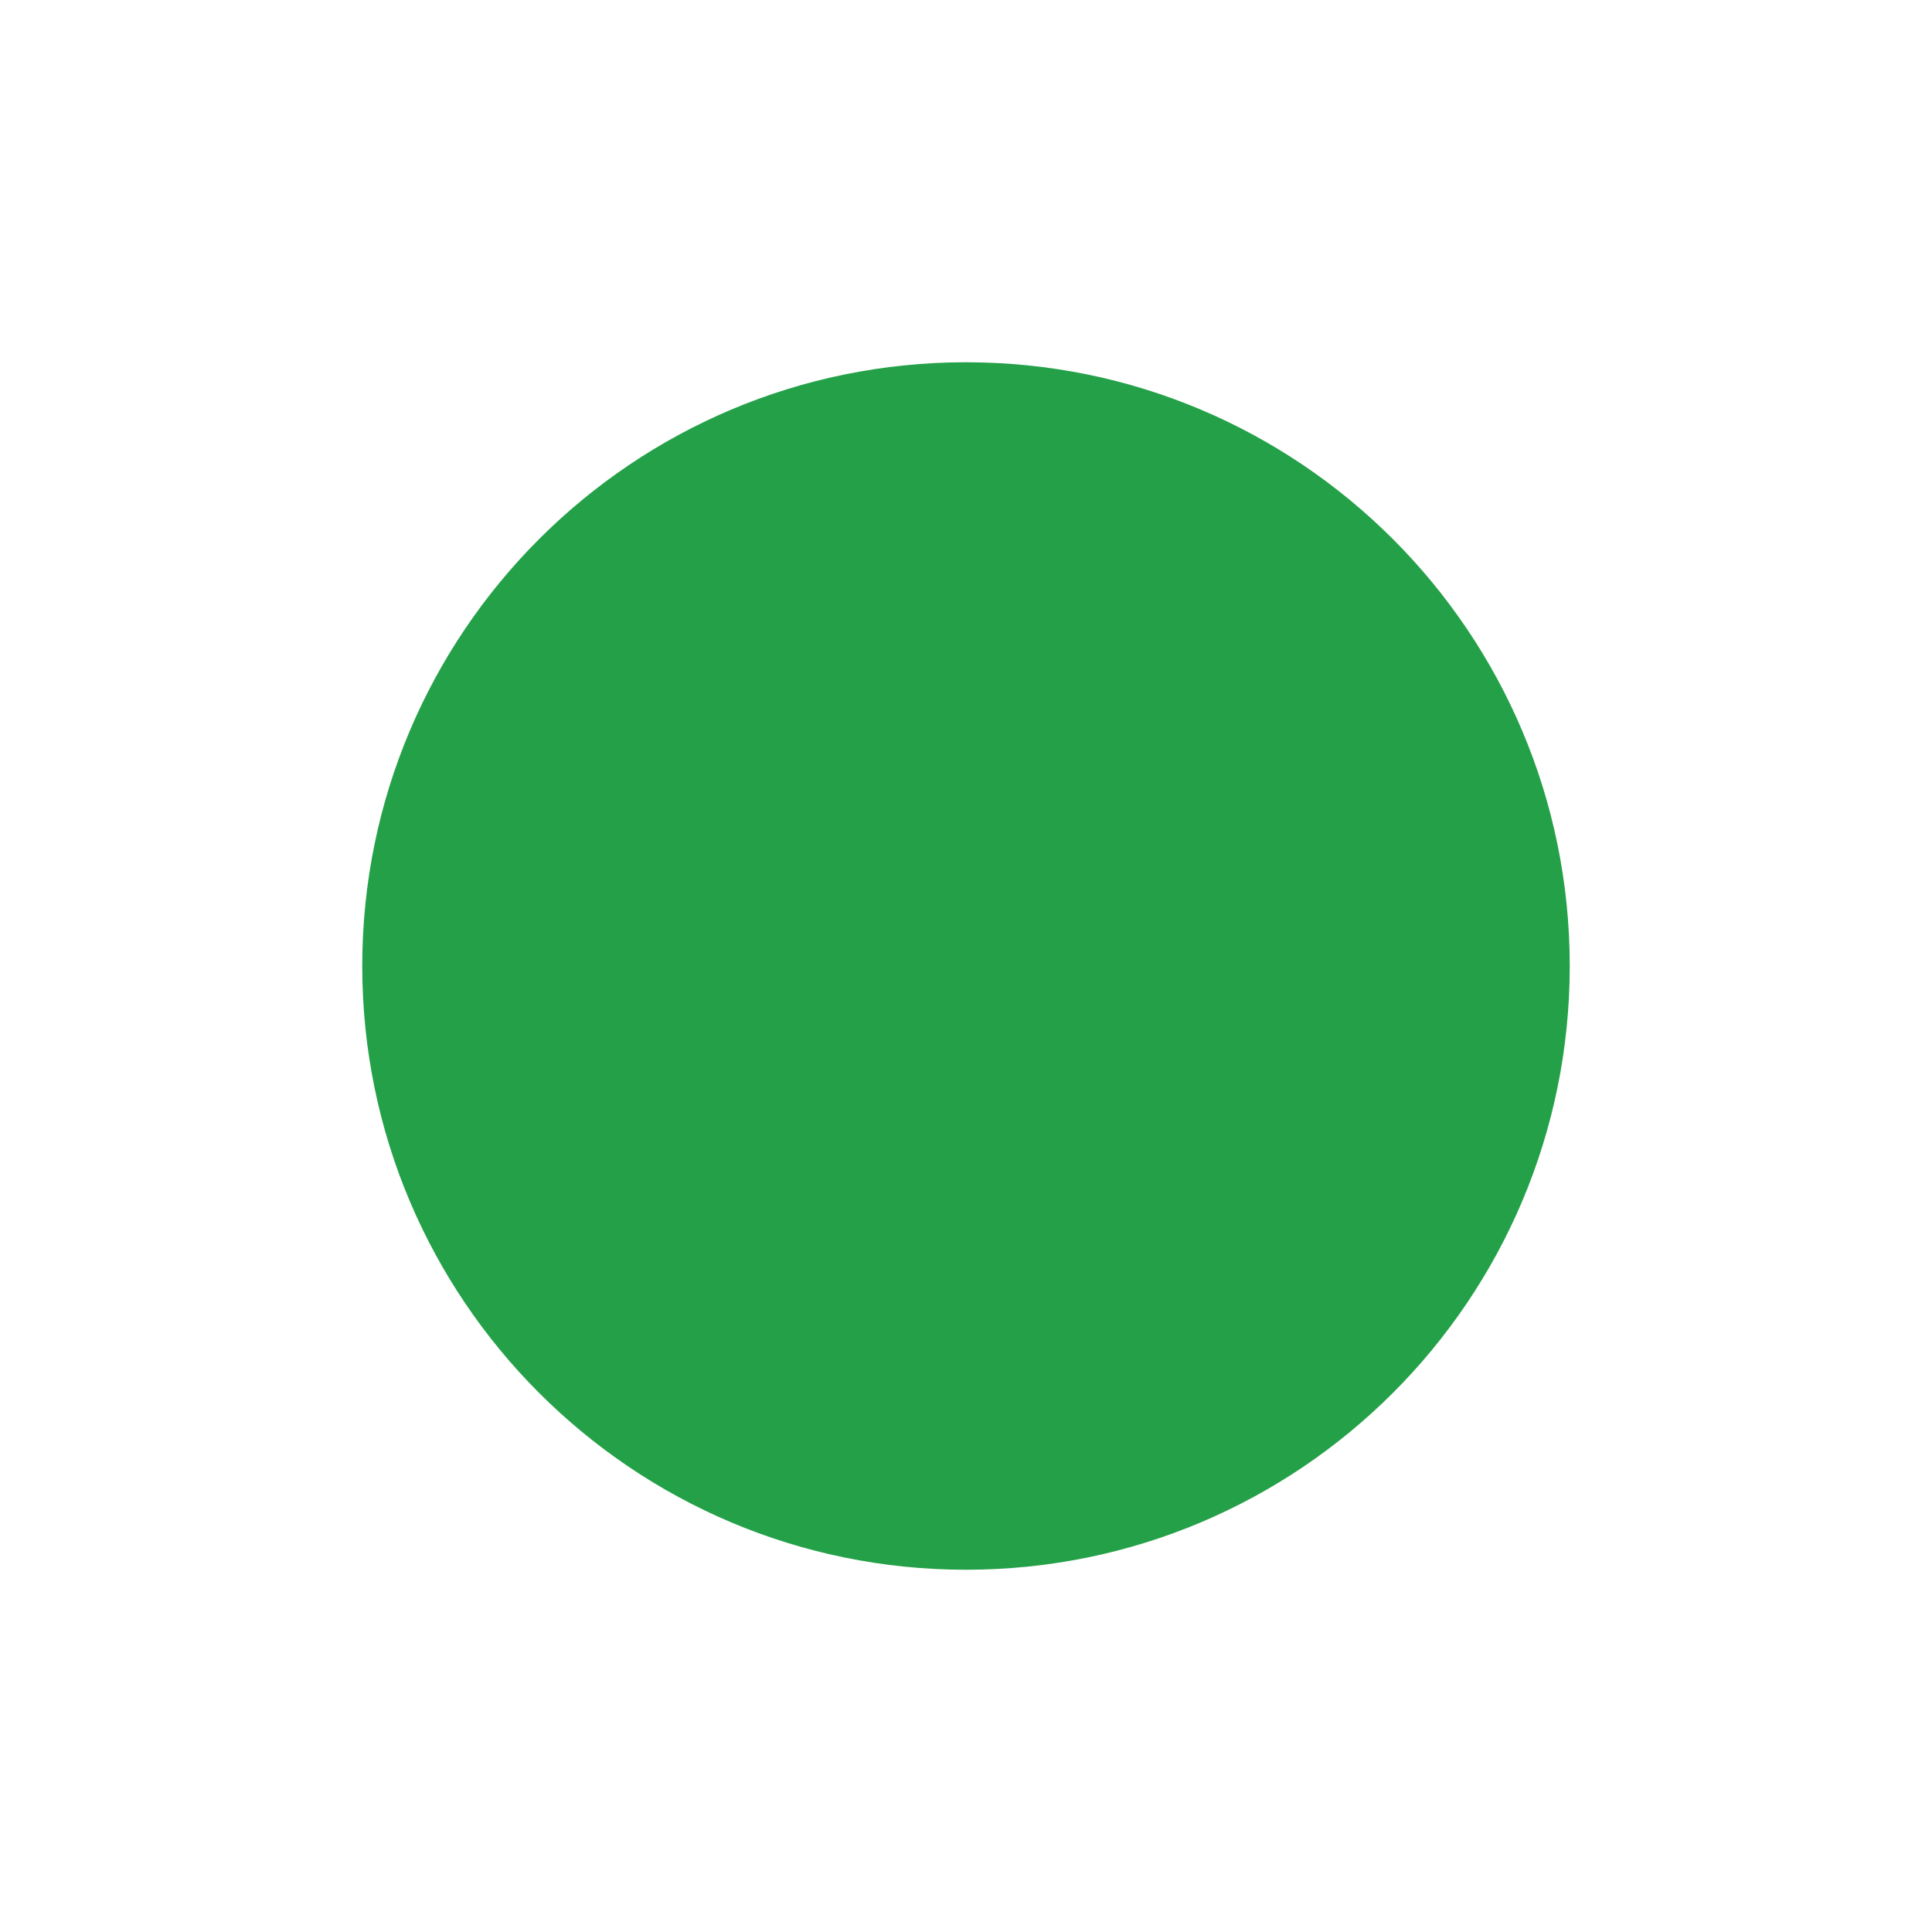
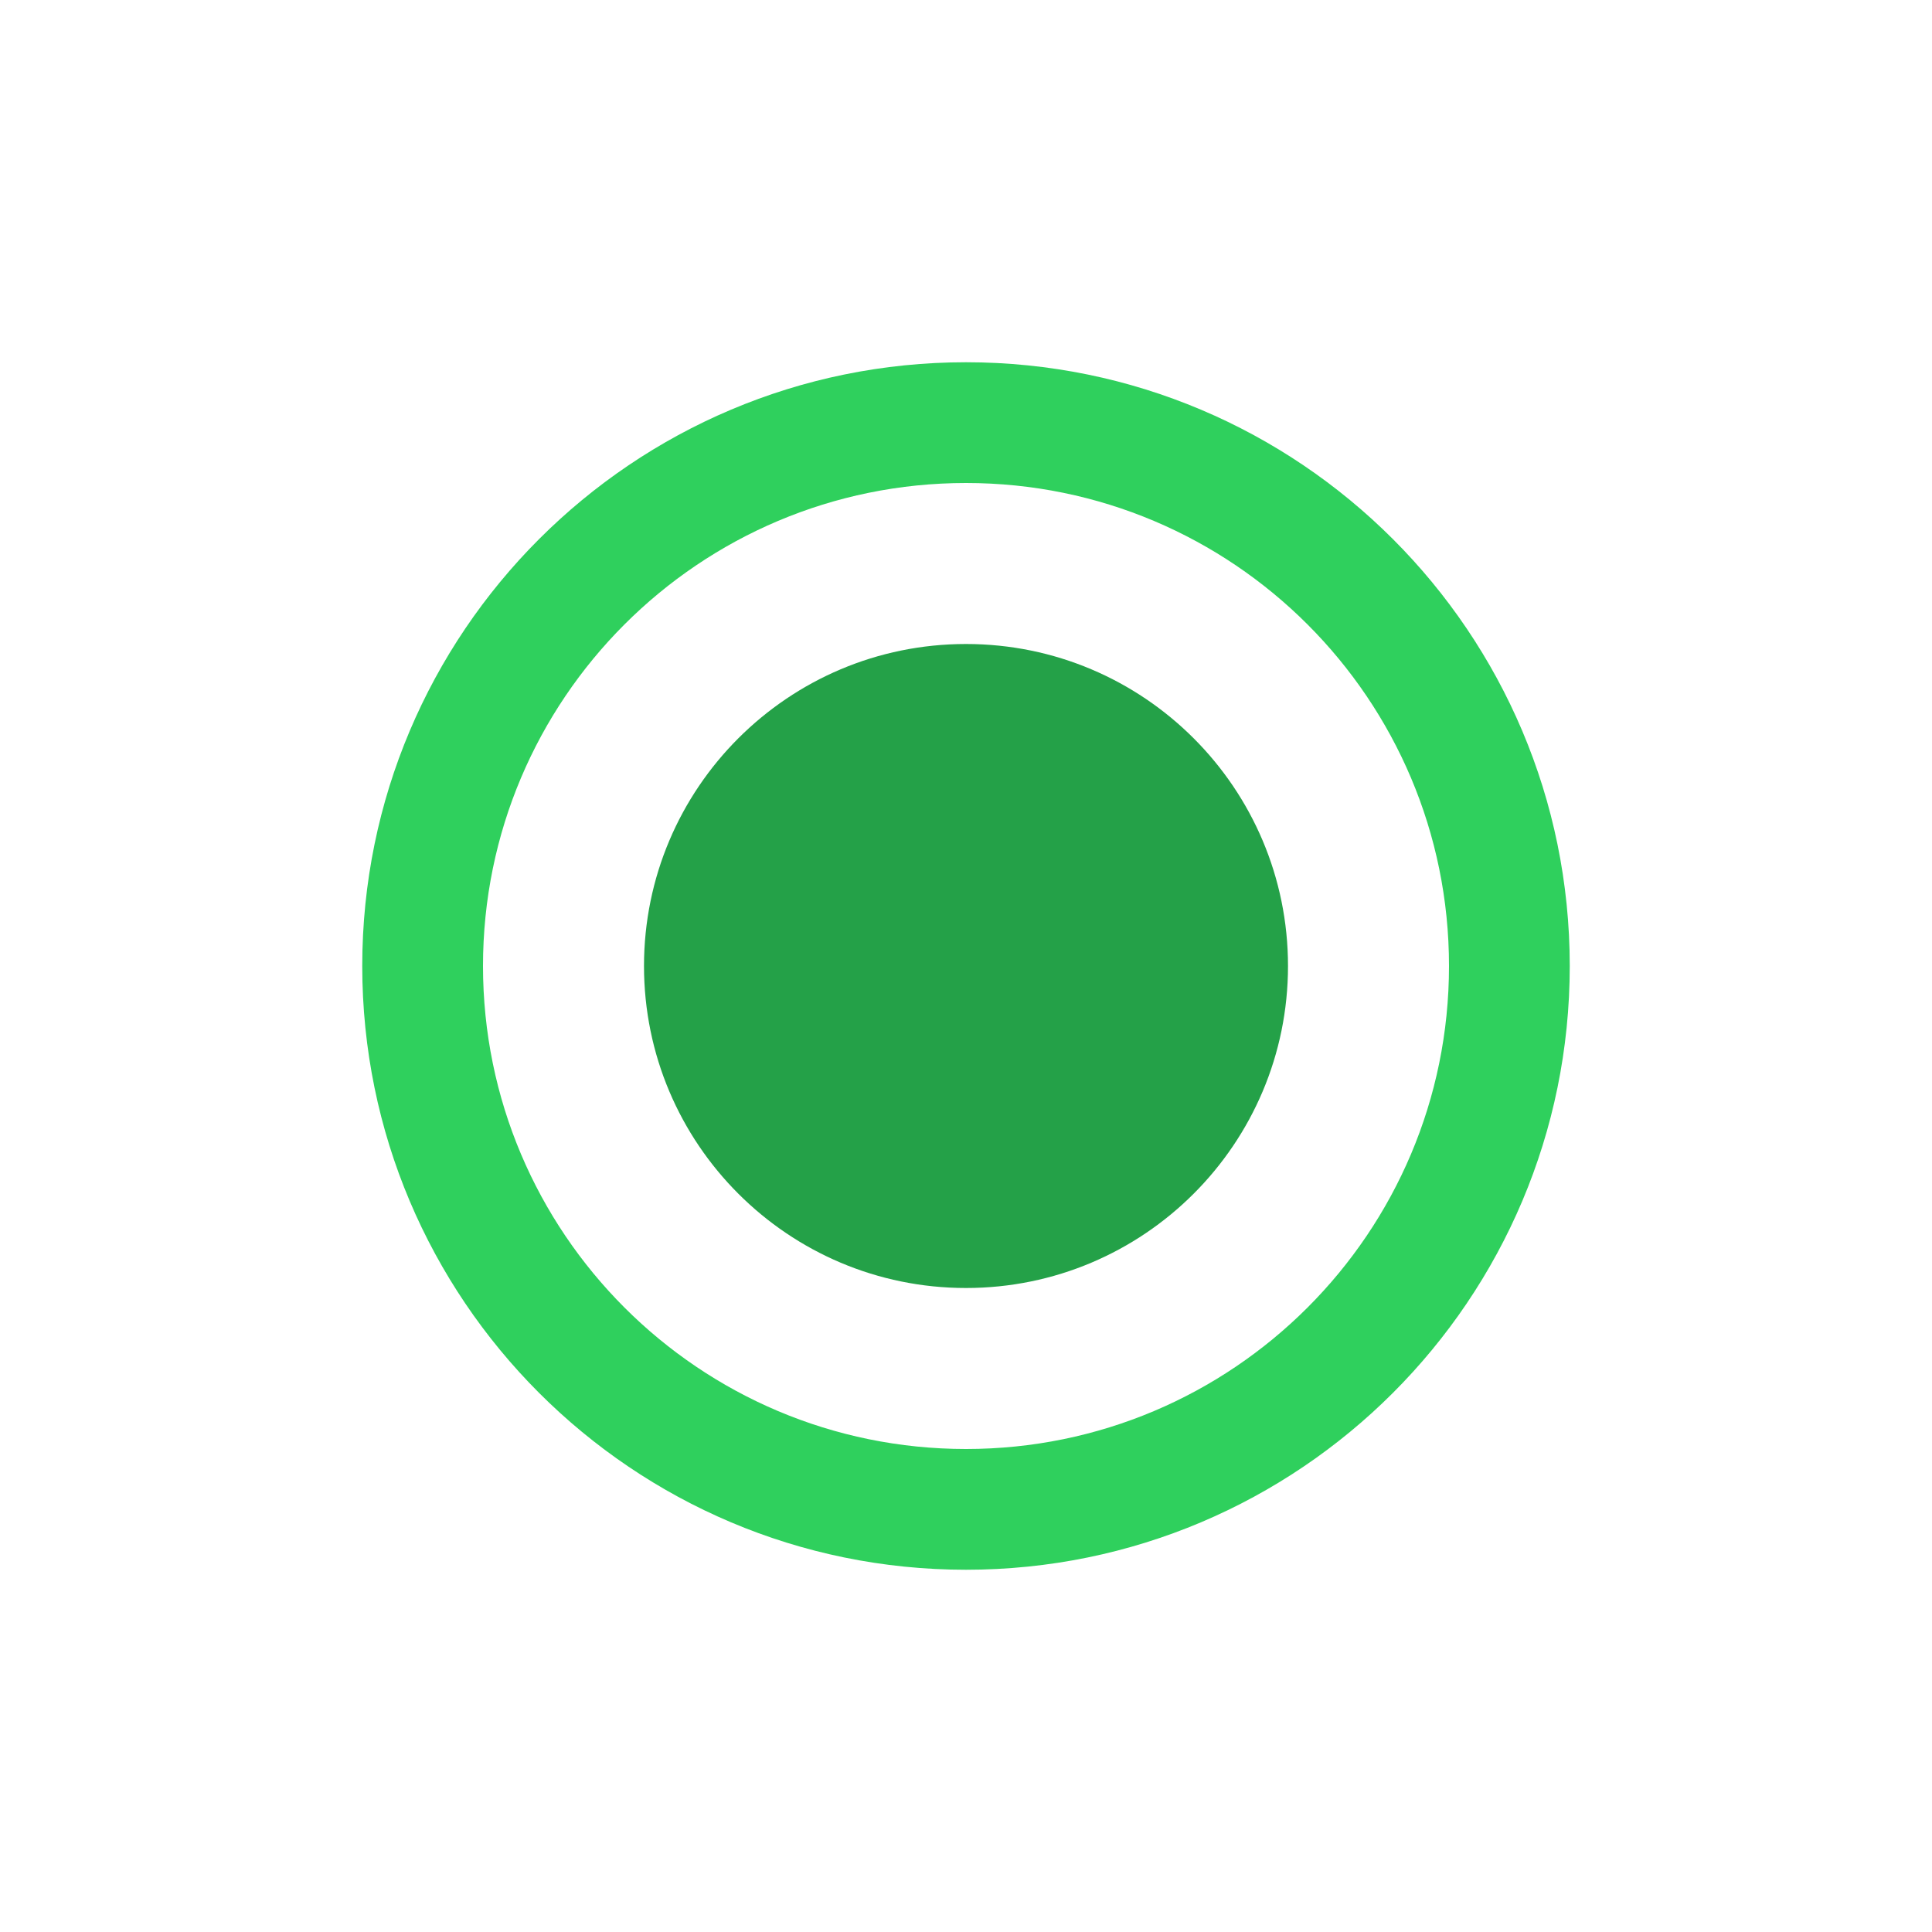
<svg xmlns="http://www.w3.org/2000/svg" width="24" height="24" viewBox="0 0 24 24" fill="none">
-   <circle cx="12" cy="12" r="7.5" fill="#24A148" />
+   <path fill-rule="evenodd" clip-rule="evenodd" d="M12 19.5C16.142 19.5 19.5 16.142 19.5 12C19.5 7.858 16.142 4.5 12 4.5C7.858 4.5 4.5 7.858 4.5 12C4.5 16.142 7.858 19.5 12 19.5ZM12 18C15.314 18 18 15.314 18 12C18 8.686 15.314 6 12 6C8.686 6 6 8.686 6 12C6 15.314 8.686 18 12 18Z" fill="#2FD05D" />
+   <circle cx="12" cy="12" r="4" fill="#24A148" />
</svg>
